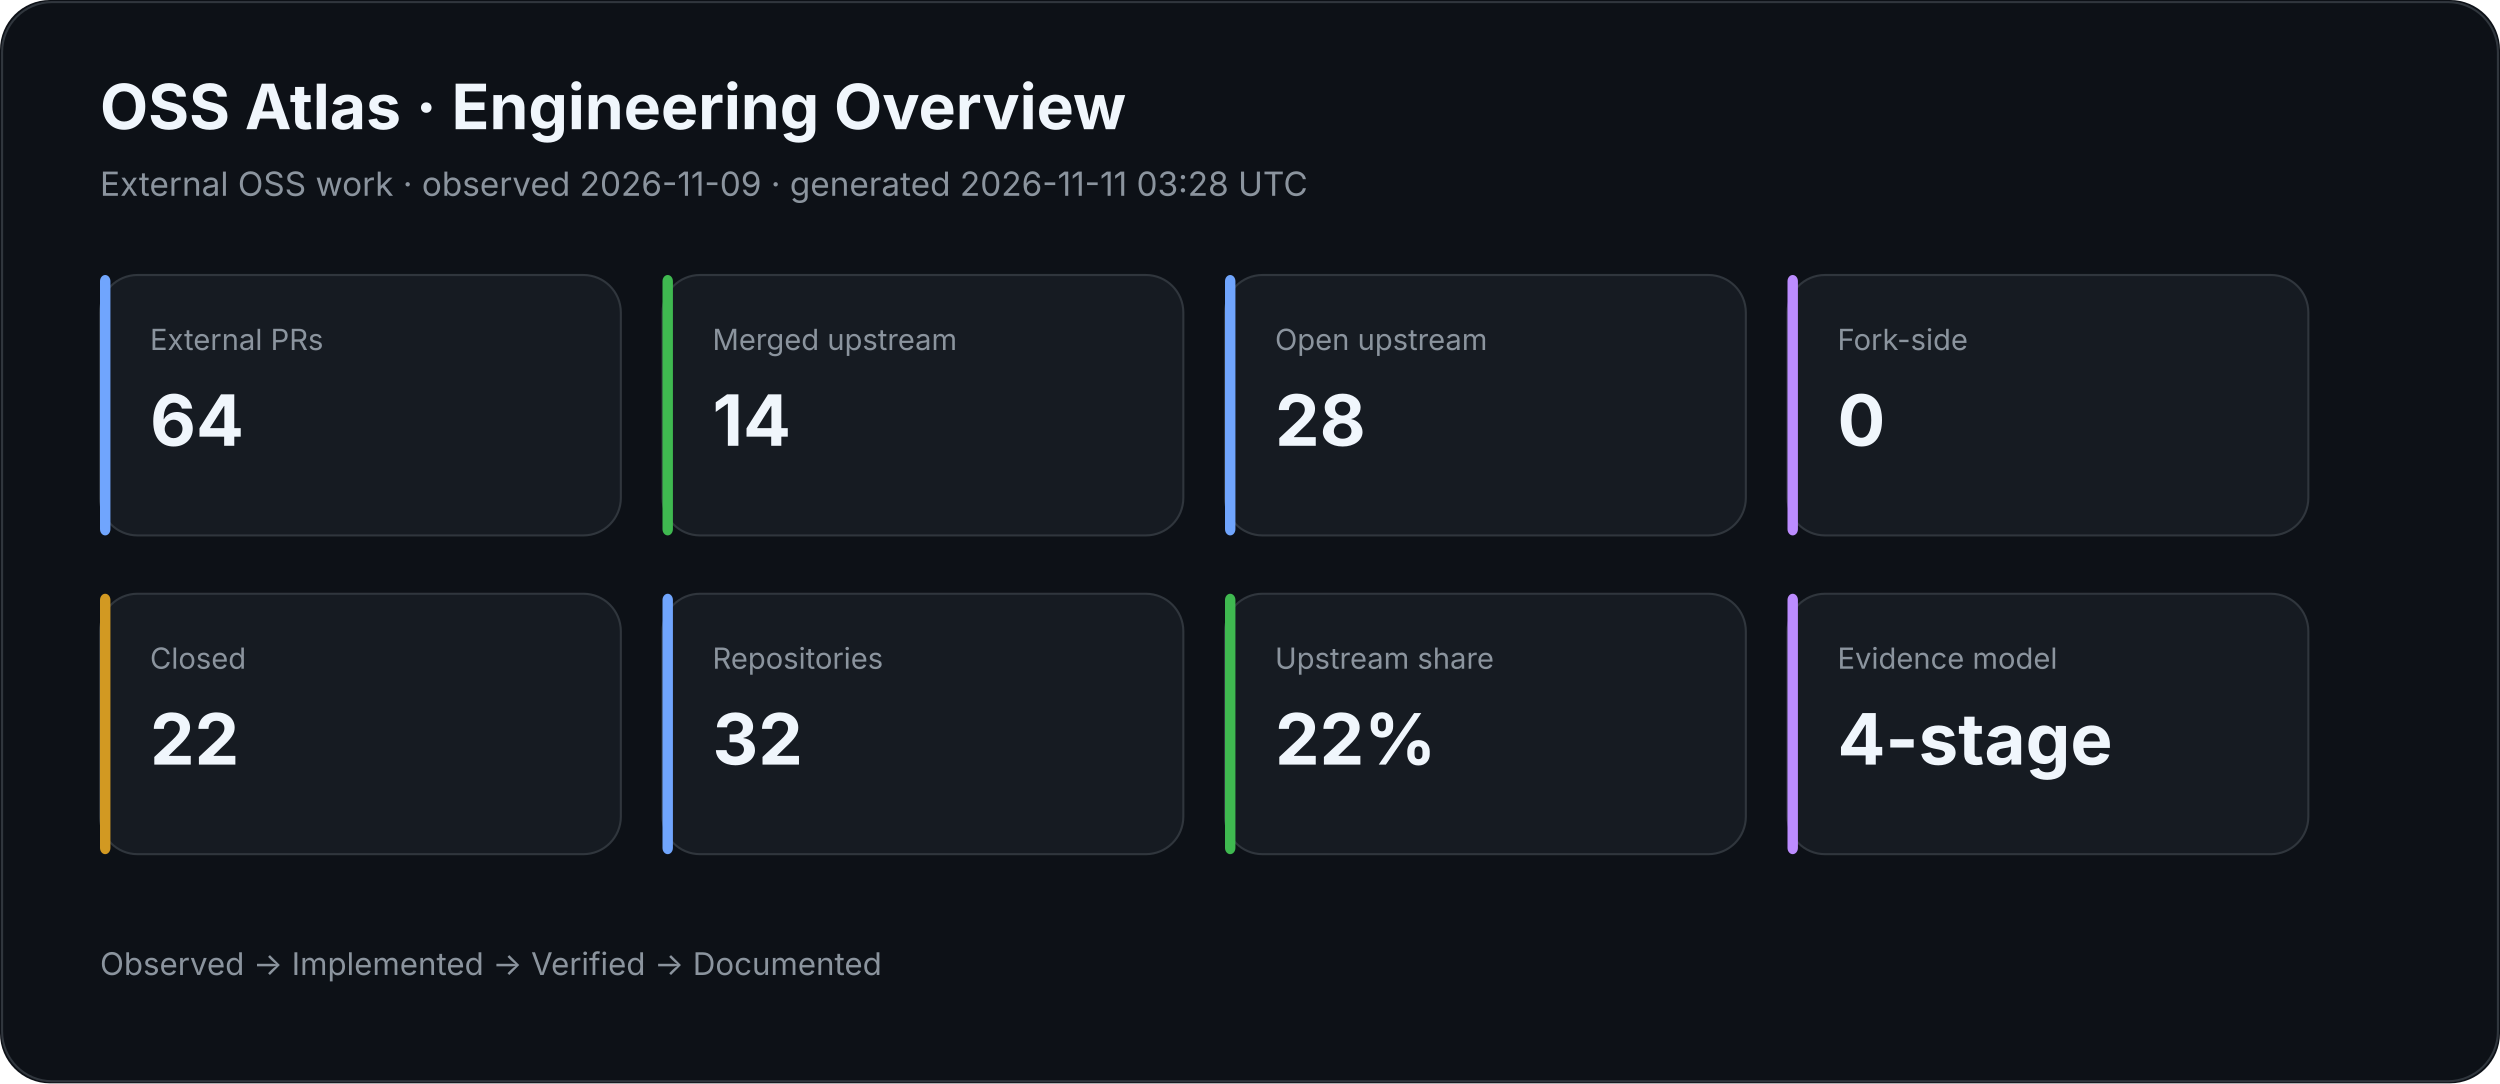
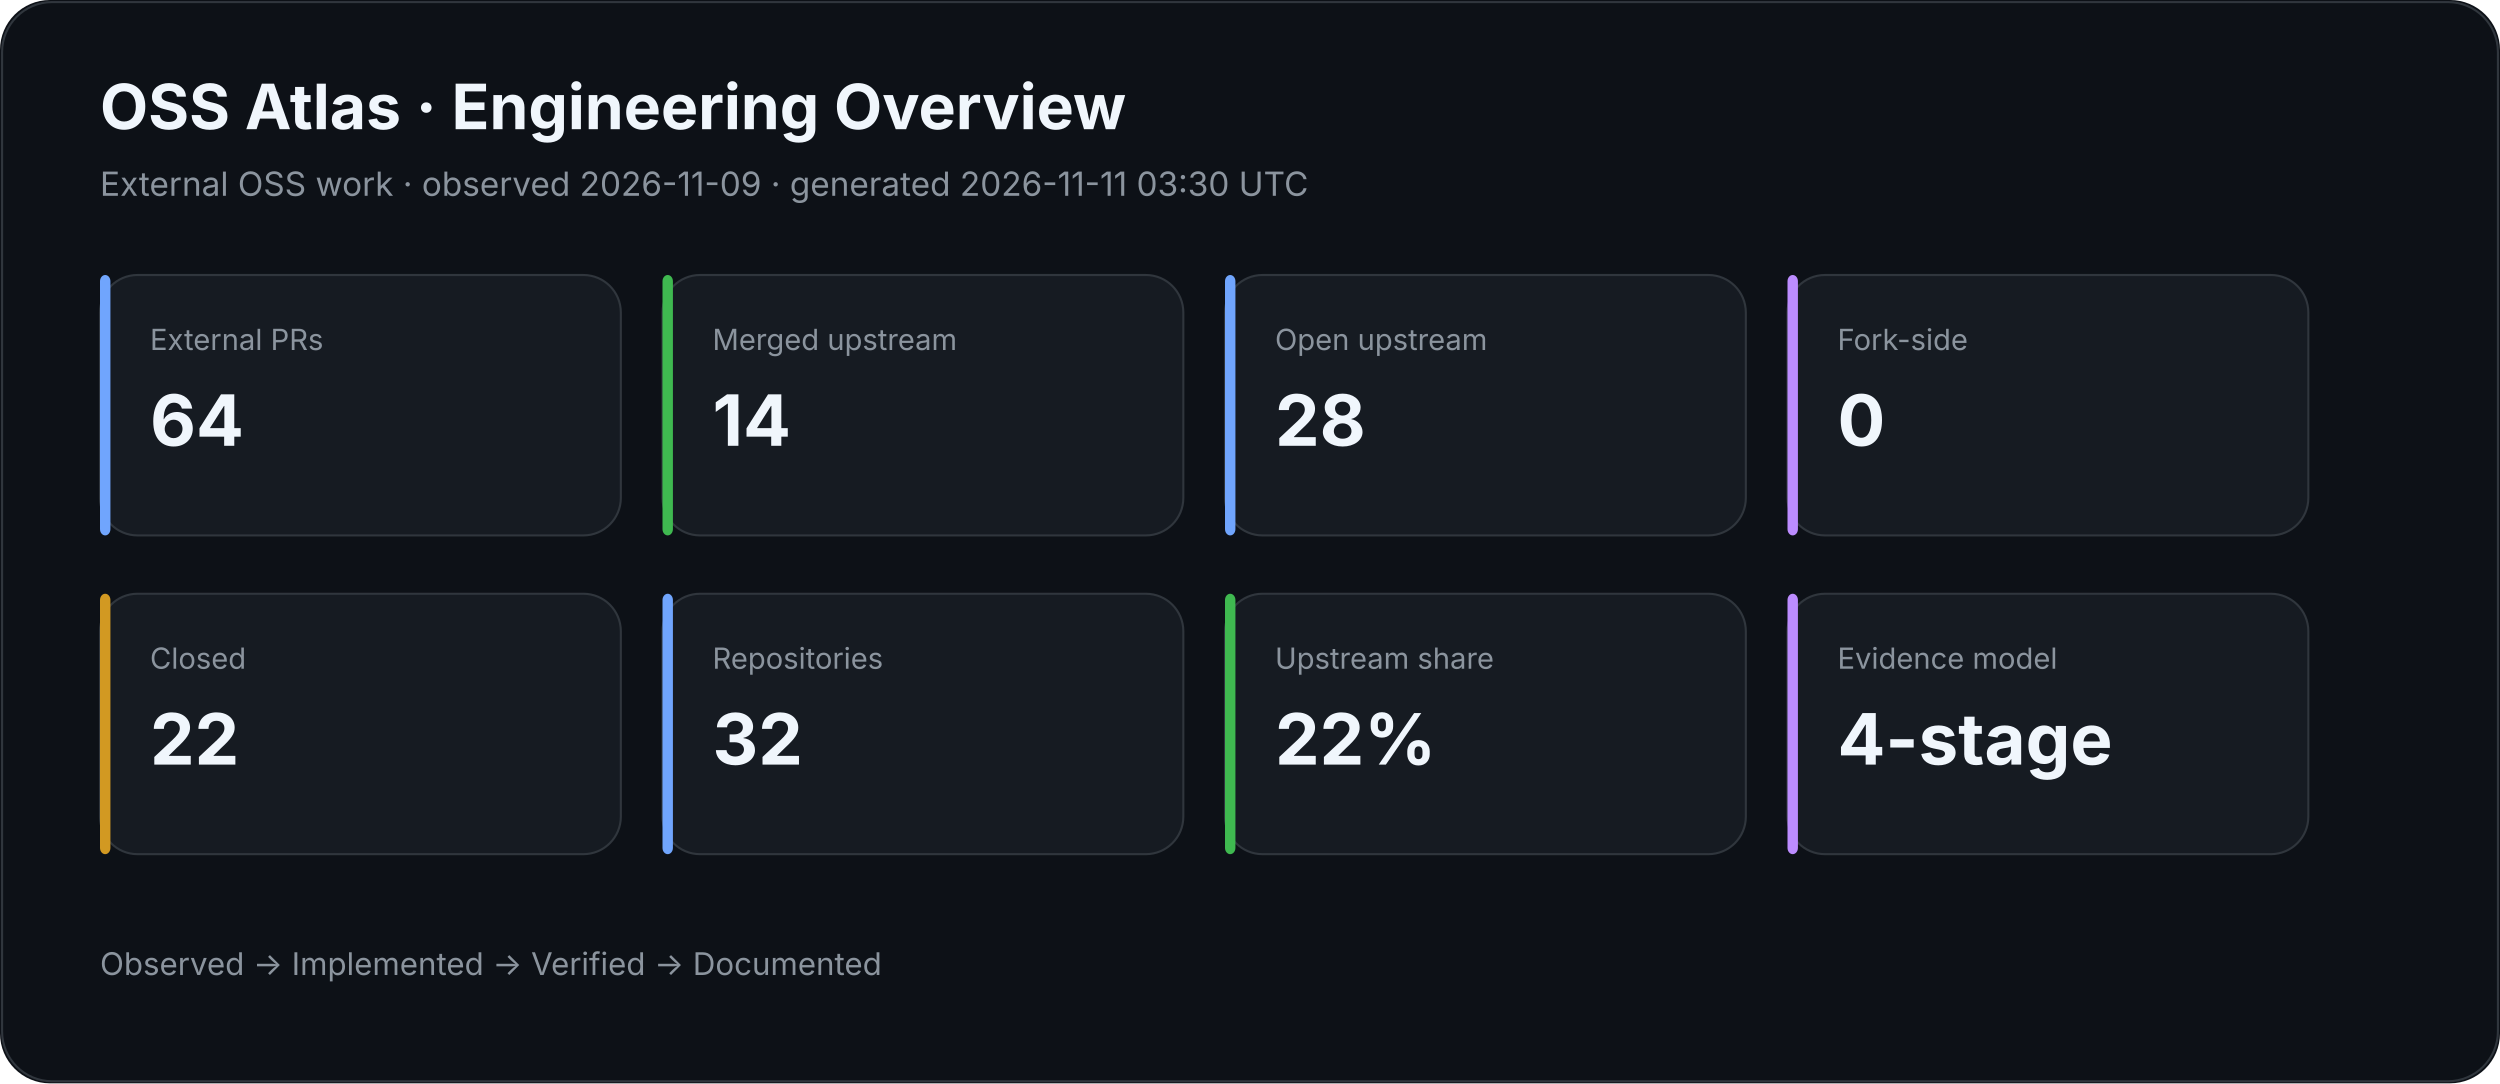
<svg xmlns="http://www.w3.org/2000/svg" width="1200" height="520" viewBox="0 0 1200 520">
  <rect width="100%" height="100%" rx="24" fill="#0d1117" />
  <rect x="1" y="1" width="1198" height="518" rx="24" fill="none" stroke="#30363d" />
  <text x="48" y="62" fill="#f0f6fc" font-family="Inter,Segoe UI,Arial,sans-serif" font-size="30" font-weight="700">OSS Atlas · Engineering Overview</text>
-   <text x="48" y="94" fill="#8b949e" font-family="Inter,Segoe UI,Arial,sans-serif" font-size="16">External OSS work · observed 2026-11-09 · generated 2026-11-11 03:28 UTC</text>
+   <text x="48" y="94" fill="#8b949e" font-family="Inter,Segoe UI,Arial,sans-serif" font-size="16">External OSS work · observed 2026-11-09 · generated 2026-11-11 03:30 UTC</text>
  <rect x="48" y="132" width="250" height="125" rx="18" fill="#161b22" stroke="#30363d" />
  <rect x="48" y="132" width="5" height="125" rx="3" fill="#70a5fd" />
  <text x="72" y="168" fill="#8b949e" font-family="Inter,Segoe UI,Arial,sans-serif" font-size="14">External PRs</text>
  <text x="72" y="214" fill="#f0f6fc" font-family="Inter,Segoe UI,Arial,sans-serif" font-size="34" font-weight="700">64</text>
  <rect x="318" y="132" width="250" height="125" rx="18" fill="#161b22" stroke="#30363d" />
  <rect x="318" y="132" width="5" height="125" rx="3" fill="#3fb950" />
  <text x="342" y="168" fill="#8b949e" font-family="Inter,Segoe UI,Arial,sans-serif" font-size="14">Merged upstream</text>
  <text x="342" y="214" fill="#f0f6fc" font-family="Inter,Segoe UI,Arial,sans-serif" font-size="34" font-weight="700">14</text>
  <rect x="588" y="132" width="250" height="125" rx="18" fill="#161b22" stroke="#30363d" />
  <rect x="588" y="132" width="5" height="125" rx="3" fill="#70a5fd" />
  <text x="612" y="168" fill="#8b949e" font-family="Inter,Segoe UI,Arial,sans-serif" font-size="14">Open upstream</text>
  <text x="612" y="214" fill="#f0f6fc" font-family="Inter,Segoe UI,Arial,sans-serif" font-size="34" font-weight="700">28</text>
  <rect x="858" y="132" width="250" height="125" rx="18" fill="#161b22" stroke="#30363d" />
  <rect x="858" y="132" width="5" height="125" rx="3" fill="#bc8cff" />
  <text x="882" y="168" fill="#8b949e" font-family="Inter,Segoe UI,Arial,sans-serif" font-size="14">Fork-side</text>
  <text x="882" y="214" fill="#f0f6fc" font-family="Inter,Segoe UI,Arial,sans-serif" font-size="34" font-weight="700">0</text>
  <rect x="48" y="285" width="250" height="125" rx="18" fill="#161b22" stroke="#30363d" />
  <rect x="48" y="285" width="5" height="125" rx="3" fill="#d29922" />
  <text x="72" y="321" fill="#8b949e" font-family="Inter,Segoe UI,Arial,sans-serif" font-size="14">Closed</text>
  <text x="72" y="367" fill="#f0f6fc" font-family="Inter,Segoe UI,Arial,sans-serif" font-size="34" font-weight="700">22</text>
  <rect x="318" y="285" width="250" height="125" rx="18" fill="#161b22" stroke="#30363d" />
  <rect x="318" y="285" width="5" height="125" rx="3" fill="#70a5fd" />
  <text x="342" y="321" fill="#8b949e" font-family="Inter,Segoe UI,Arial,sans-serif" font-size="14">Repositories</text>
  <text x="342" y="367" fill="#f0f6fc" font-family="Inter,Segoe UI,Arial,sans-serif" font-size="34" font-weight="700">32</text>
  <rect x="588" y="285" width="250" height="125" rx="18" fill="#161b22" stroke="#30363d" />
  <rect x="588" y="285" width="5" height="125" rx="3" fill="#3fb950" />
  <text x="612" y="321" fill="#8b949e" font-family="Inter,Segoe UI,Arial,sans-serif" font-size="14">Upstream share</text>
  <text x="612" y="367" fill="#f0f6fc" font-family="Inter,Segoe UI,Arial,sans-serif" font-size="34" font-weight="700">22%</text>
  <rect x="858" y="285" width="250" height="125" rx="18" fill="#161b22" stroke="#30363d" />
  <rect x="858" y="285" width="5" height="125" rx="3" fill="#bc8cff" />
  <text x="882" y="321" fill="#8b949e" font-family="Inter,Segoe UI,Arial,sans-serif" font-size="14">Evidence model</text>
  <text x="882" y="367" fill="#f0f6fc" font-family="Inter,Segoe UI,Arial,sans-serif" font-size="34" font-weight="700">4-stage</text>
  <text x="48" y="468" fill="#8b949e" font-family="Inter,Segoe UI,Arial,sans-serif" font-size="15">Observed → Implemented → Verified → Documented</text>
</svg>
